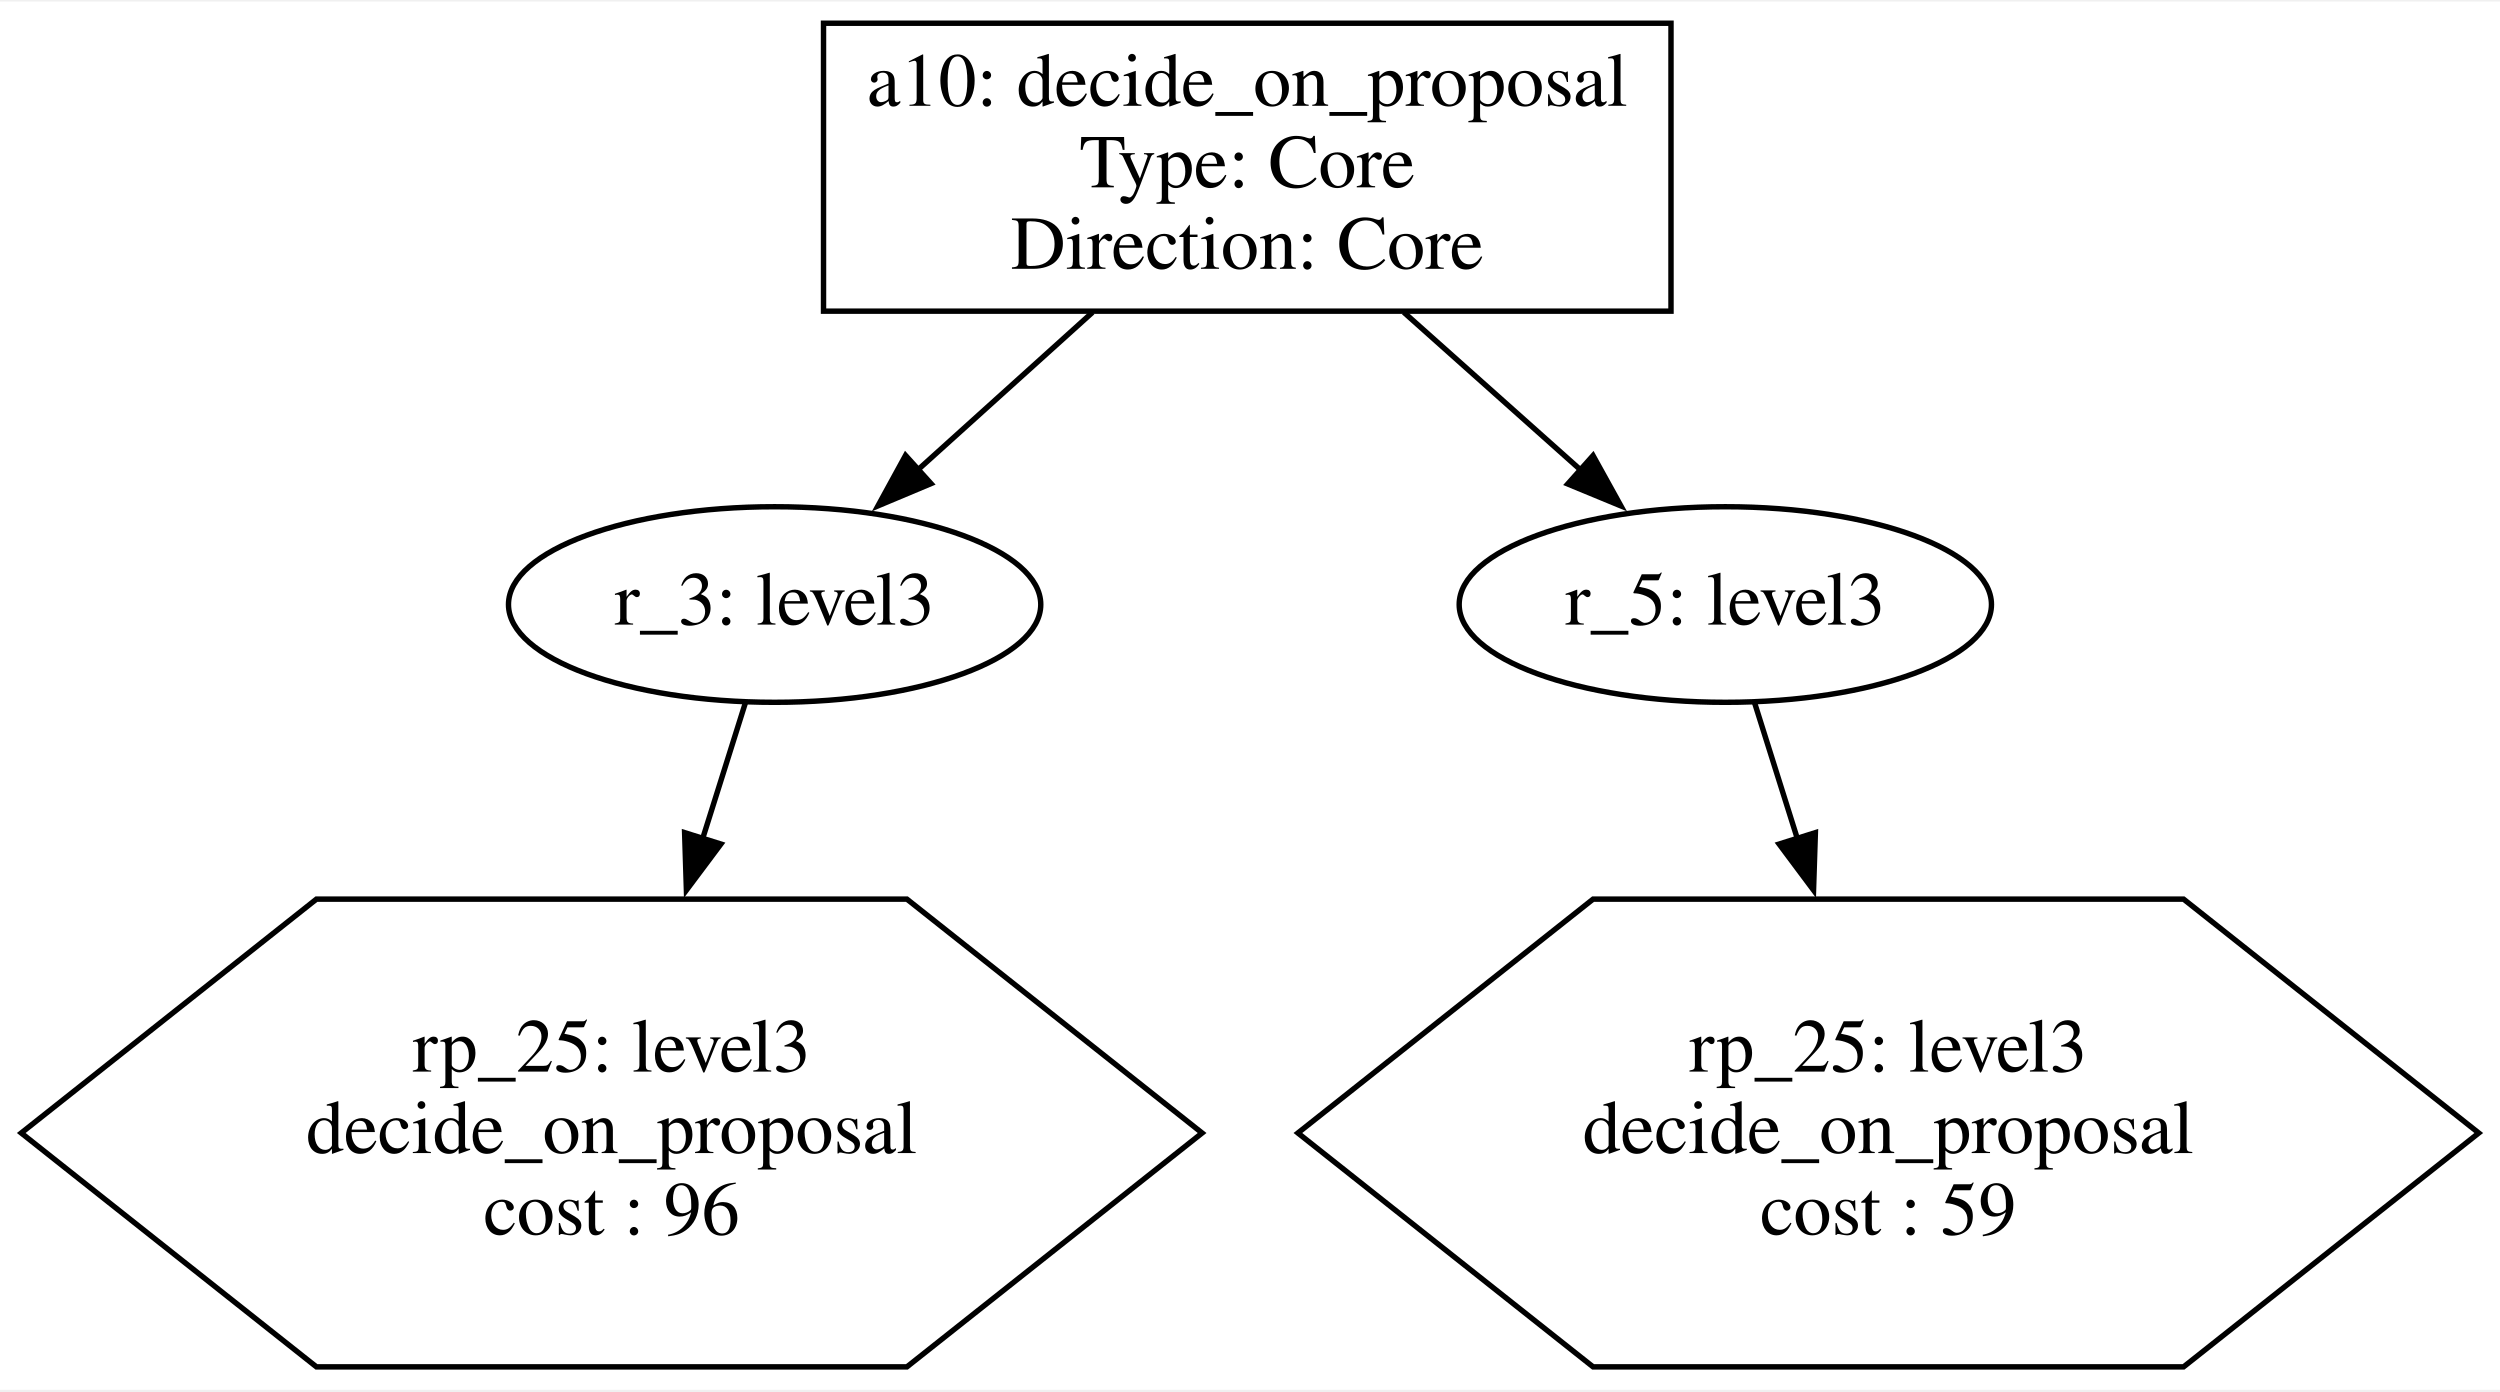
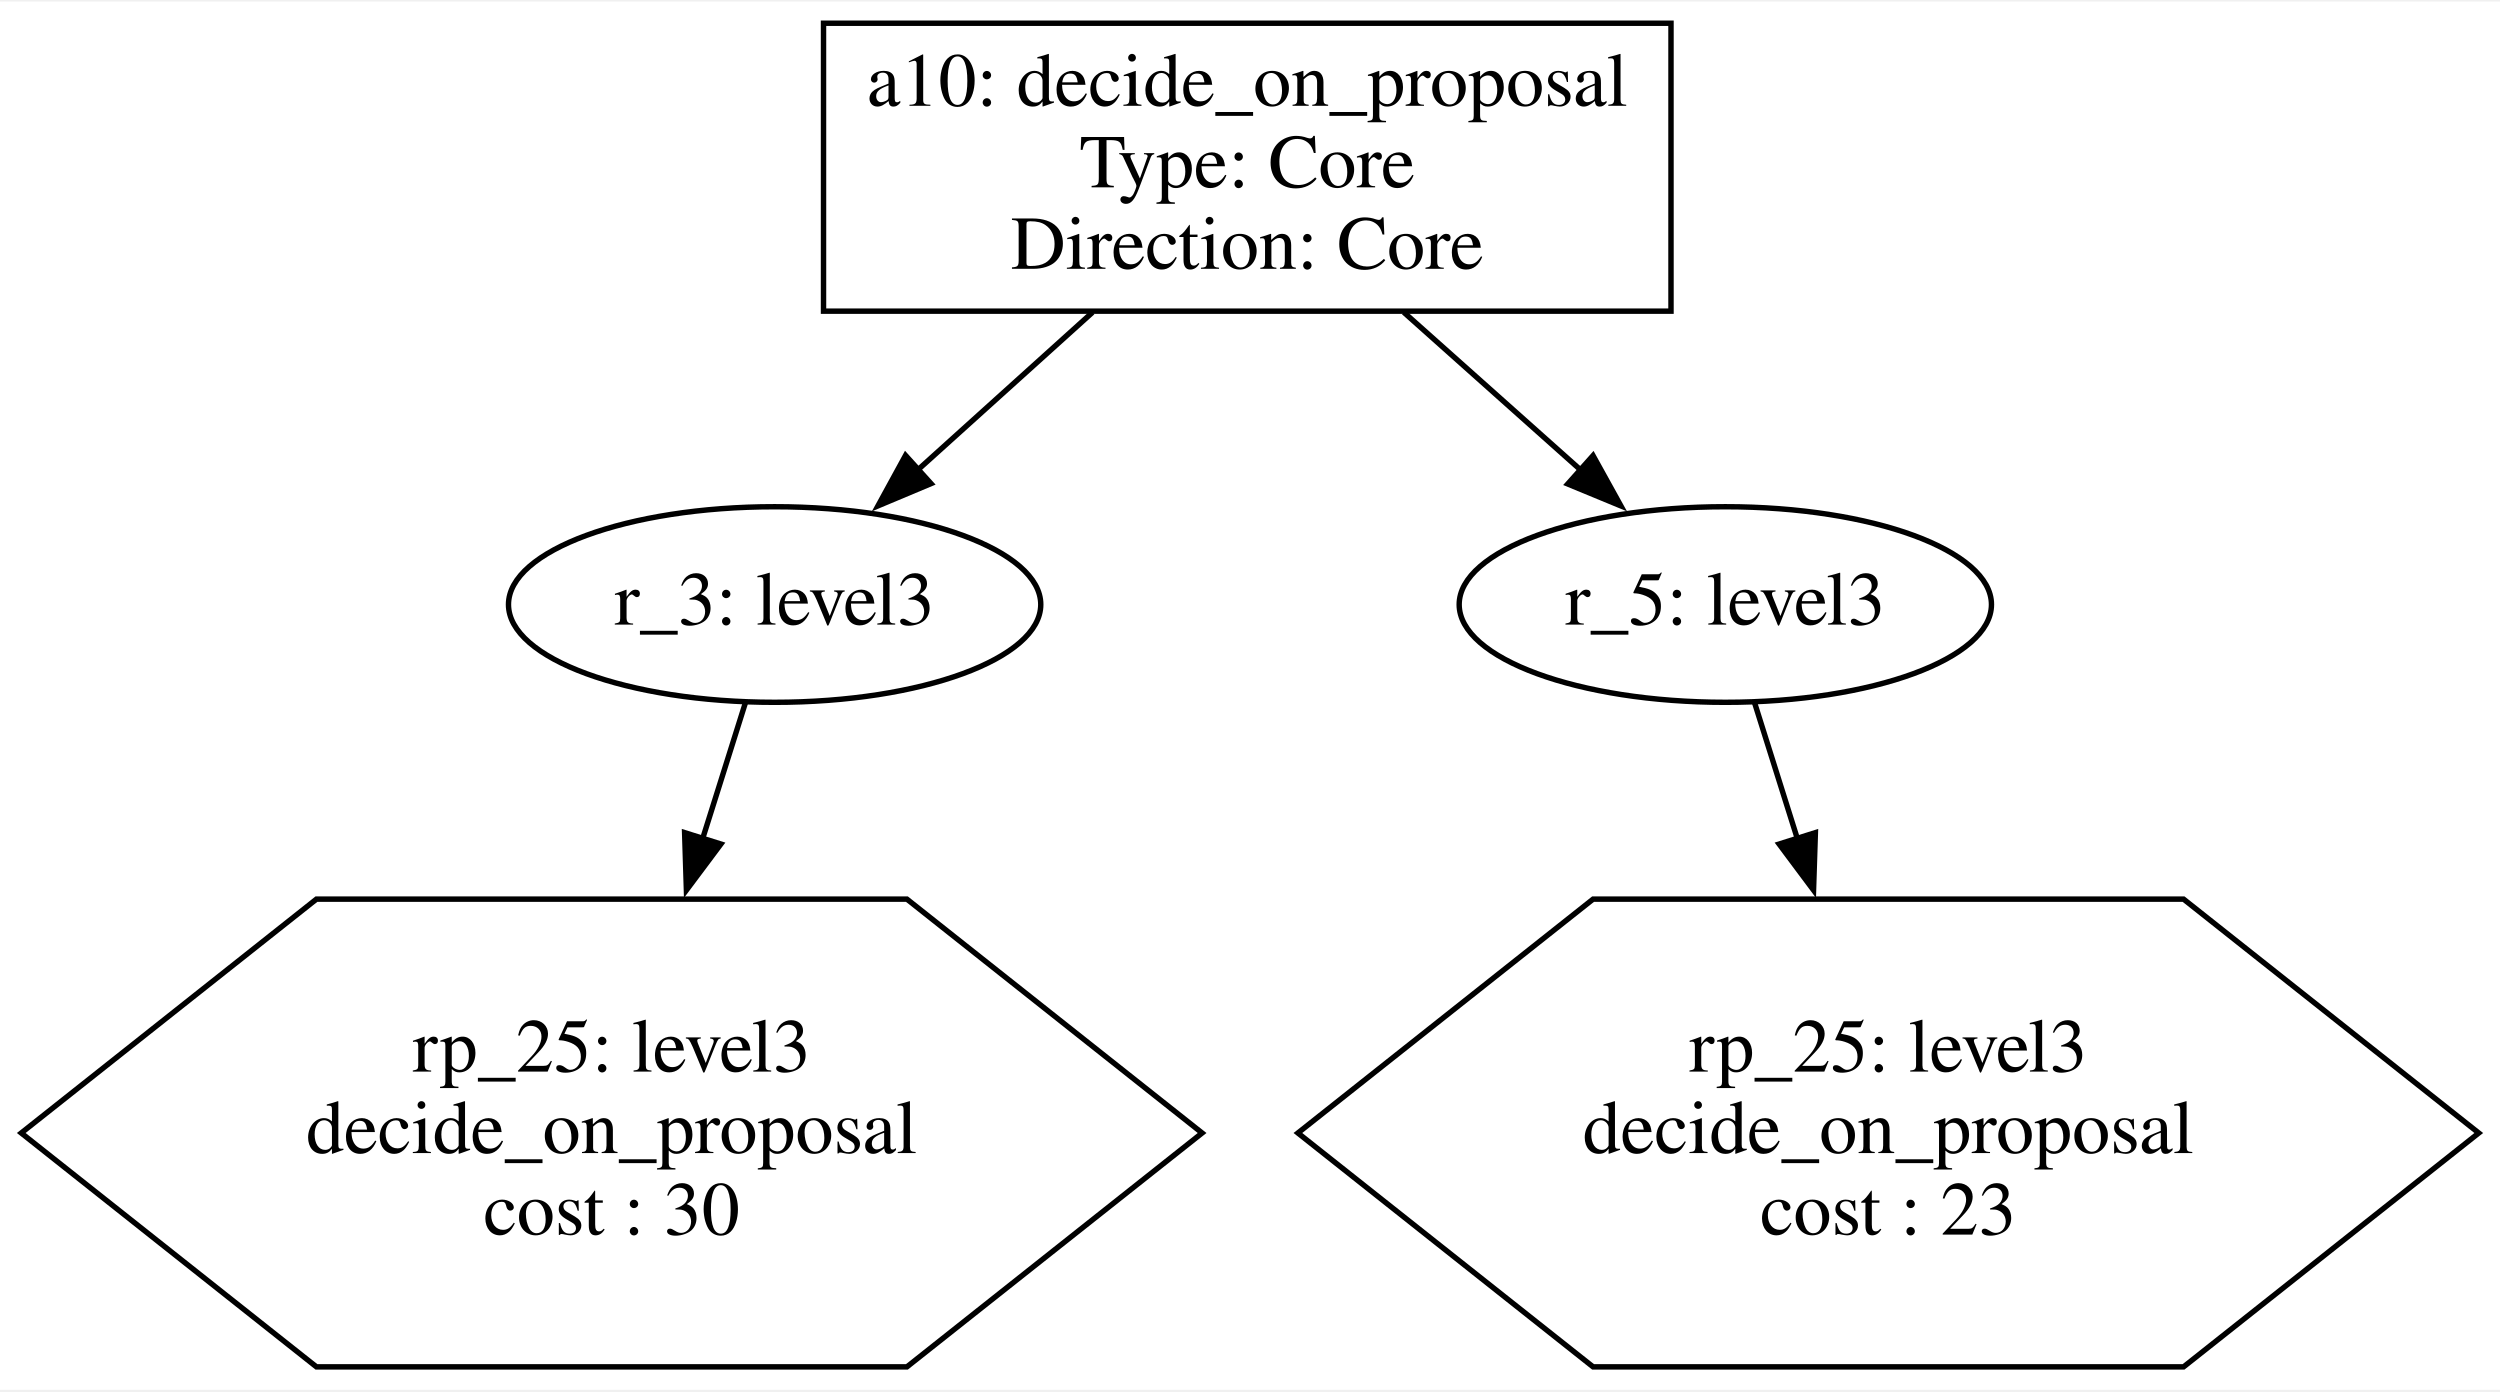
<svg xmlns="http://www.w3.org/2000/svg" width="460pt" height="256pt" viewBox="0.00 0.00 460.19 255.55">
  <g id="graph0" class="graph" transform="scale(1 1) rotate(0) translate(4 251.55)">
    <polygon fill="white" stroke="none" points="-4,4 -4,-251.55 456.19,-251.55 456.19,4 -4,4" />
    <g id="node1" class="node">
      <polygon fill="none" stroke="black" points="303.59,-247.55 147.59,-247.55 147.59,-194.55 303.59,-194.55 303.59,-247.55" />
      <text text-anchor="middle" x="225.59" y="-232.35" font-family="Times,serif" font-size="14.00">a10: decide_on_proposal </text>
      <text text-anchor="middle" x="225.59" y="-217.35" font-family="Times,serif" font-size="14.00"> Type: Core </text>
      <text text-anchor="middle" x="225.59" y="-202.35" font-family="Times,serif" font-size="14.00"> Direction: Core</text>
    </g>
    <g id="node2" class="node">
      <ellipse fill="none" stroke="black" cx="138.59" cy="-140.55" rx="48.99" ry="18" />
      <text text-anchor="middle" x="138.59" y="-136.85" font-family="Times,serif" font-size="14.00">r_3: level3</text>
    </g>
    <g id="edge1" class="edge">
      <path fill="none" stroke="black" d="M197.11,-194.34C186.76,-185.01 175.12,-174.5 164.96,-165.34" />
      <polygon fill="black" stroke="black" points="167.38,-162.81 157.61,-158.71 162.69,-168 167.38,-162.81" />
    </g>
    <g id="node4" class="node">
      <ellipse fill="none" stroke="black" cx="313.59" cy="-140.55" rx="48.99" ry="18" />
      <text text-anchor="middle" x="313.59" y="-136.85" font-family="Times,serif" font-size="14.00">r_5: level3</text>
    </g>
    <g id="edge3" class="edge">
      <path fill="none" stroke="black" d="M254.41,-194.34C264.88,-185.01 276.65,-174.5 286.93,-165.34" />
      <polygon fill="black" stroke="black" points="289.24,-167.97 294.37,-158.7 284.58,-162.74 289.24,-167.97" />
    </g>
    <g id="node3" class="node">
      <polygon fill="none" stroke="black" points="217.28,-43.27 162.94,-86.32 54.25,-86.32 -0.09,-43.27 54.25,-0.22 162.94,-0.22 217.28,-43.27" />
      <text text-anchor="middle" x="108.59" y="-54.57" font-family="Times,serif" font-size="14.00">rp_25: level3 </text>
      <text text-anchor="middle" x="108.59" y="-39.57" font-family="Times,serif" font-size="14.00"> decide_on_proposal </text>
-       <text text-anchor="middle" x="108.59" y="-24.57" font-family="Times,serif" font-size="14.00"> cost : 96</text>
+       <text text-anchor="middle" x="108.59" y="-24.57" font-family="Times,serif" font-size="14.00"> cost : 30</text>
    </g>
    <g id="edge2" class="edge">
      <path fill="none" stroke="black" d="M133.23,-122.52C130.95,-115.28 128.16,-106.42 125.29,-97.29" />
      <polygon fill="black" stroke="black" points="128.7,-96.46 122.35,-87.97 122.02,-98.56 128.7,-96.46" />
    </g>
    <g id="node5" class="node">
      <polygon fill="none" stroke="black" points="452.28,-43.27 397.94,-86.32 289.25,-86.32 234.91,-43.27 289.25,-0.22 397.94,-0.22 452.28,-43.27" />
      <text text-anchor="middle" x="343.59" y="-54.57" font-family="Times,serif" font-size="14.00">rp_25: level3 </text>
      <text text-anchor="middle" x="343.59" y="-39.57" font-family="Times,serif" font-size="14.00"> decide_on_proposal </text>
-       <text text-anchor="middle" x="343.59" y="-24.57" font-family="Times,serif" font-size="14.00"> cost : 59</text>
+       <text text-anchor="middle" x="343.59" y="-24.57" font-family="Times,serif" font-size="14.00"> cost : 23</text>
    </g>
    <g id="edge4" class="edge">
      <path fill="none" stroke="black" d="M318.96,-122.52C321.23,-115.28 324.03,-106.42 326.9,-97.29" />
      <polygon fill="black" stroke="black" points="330.17,-98.56 329.83,-87.97 323.49,-96.46 330.17,-98.56" />
    </g>
  </g>
</svg>
